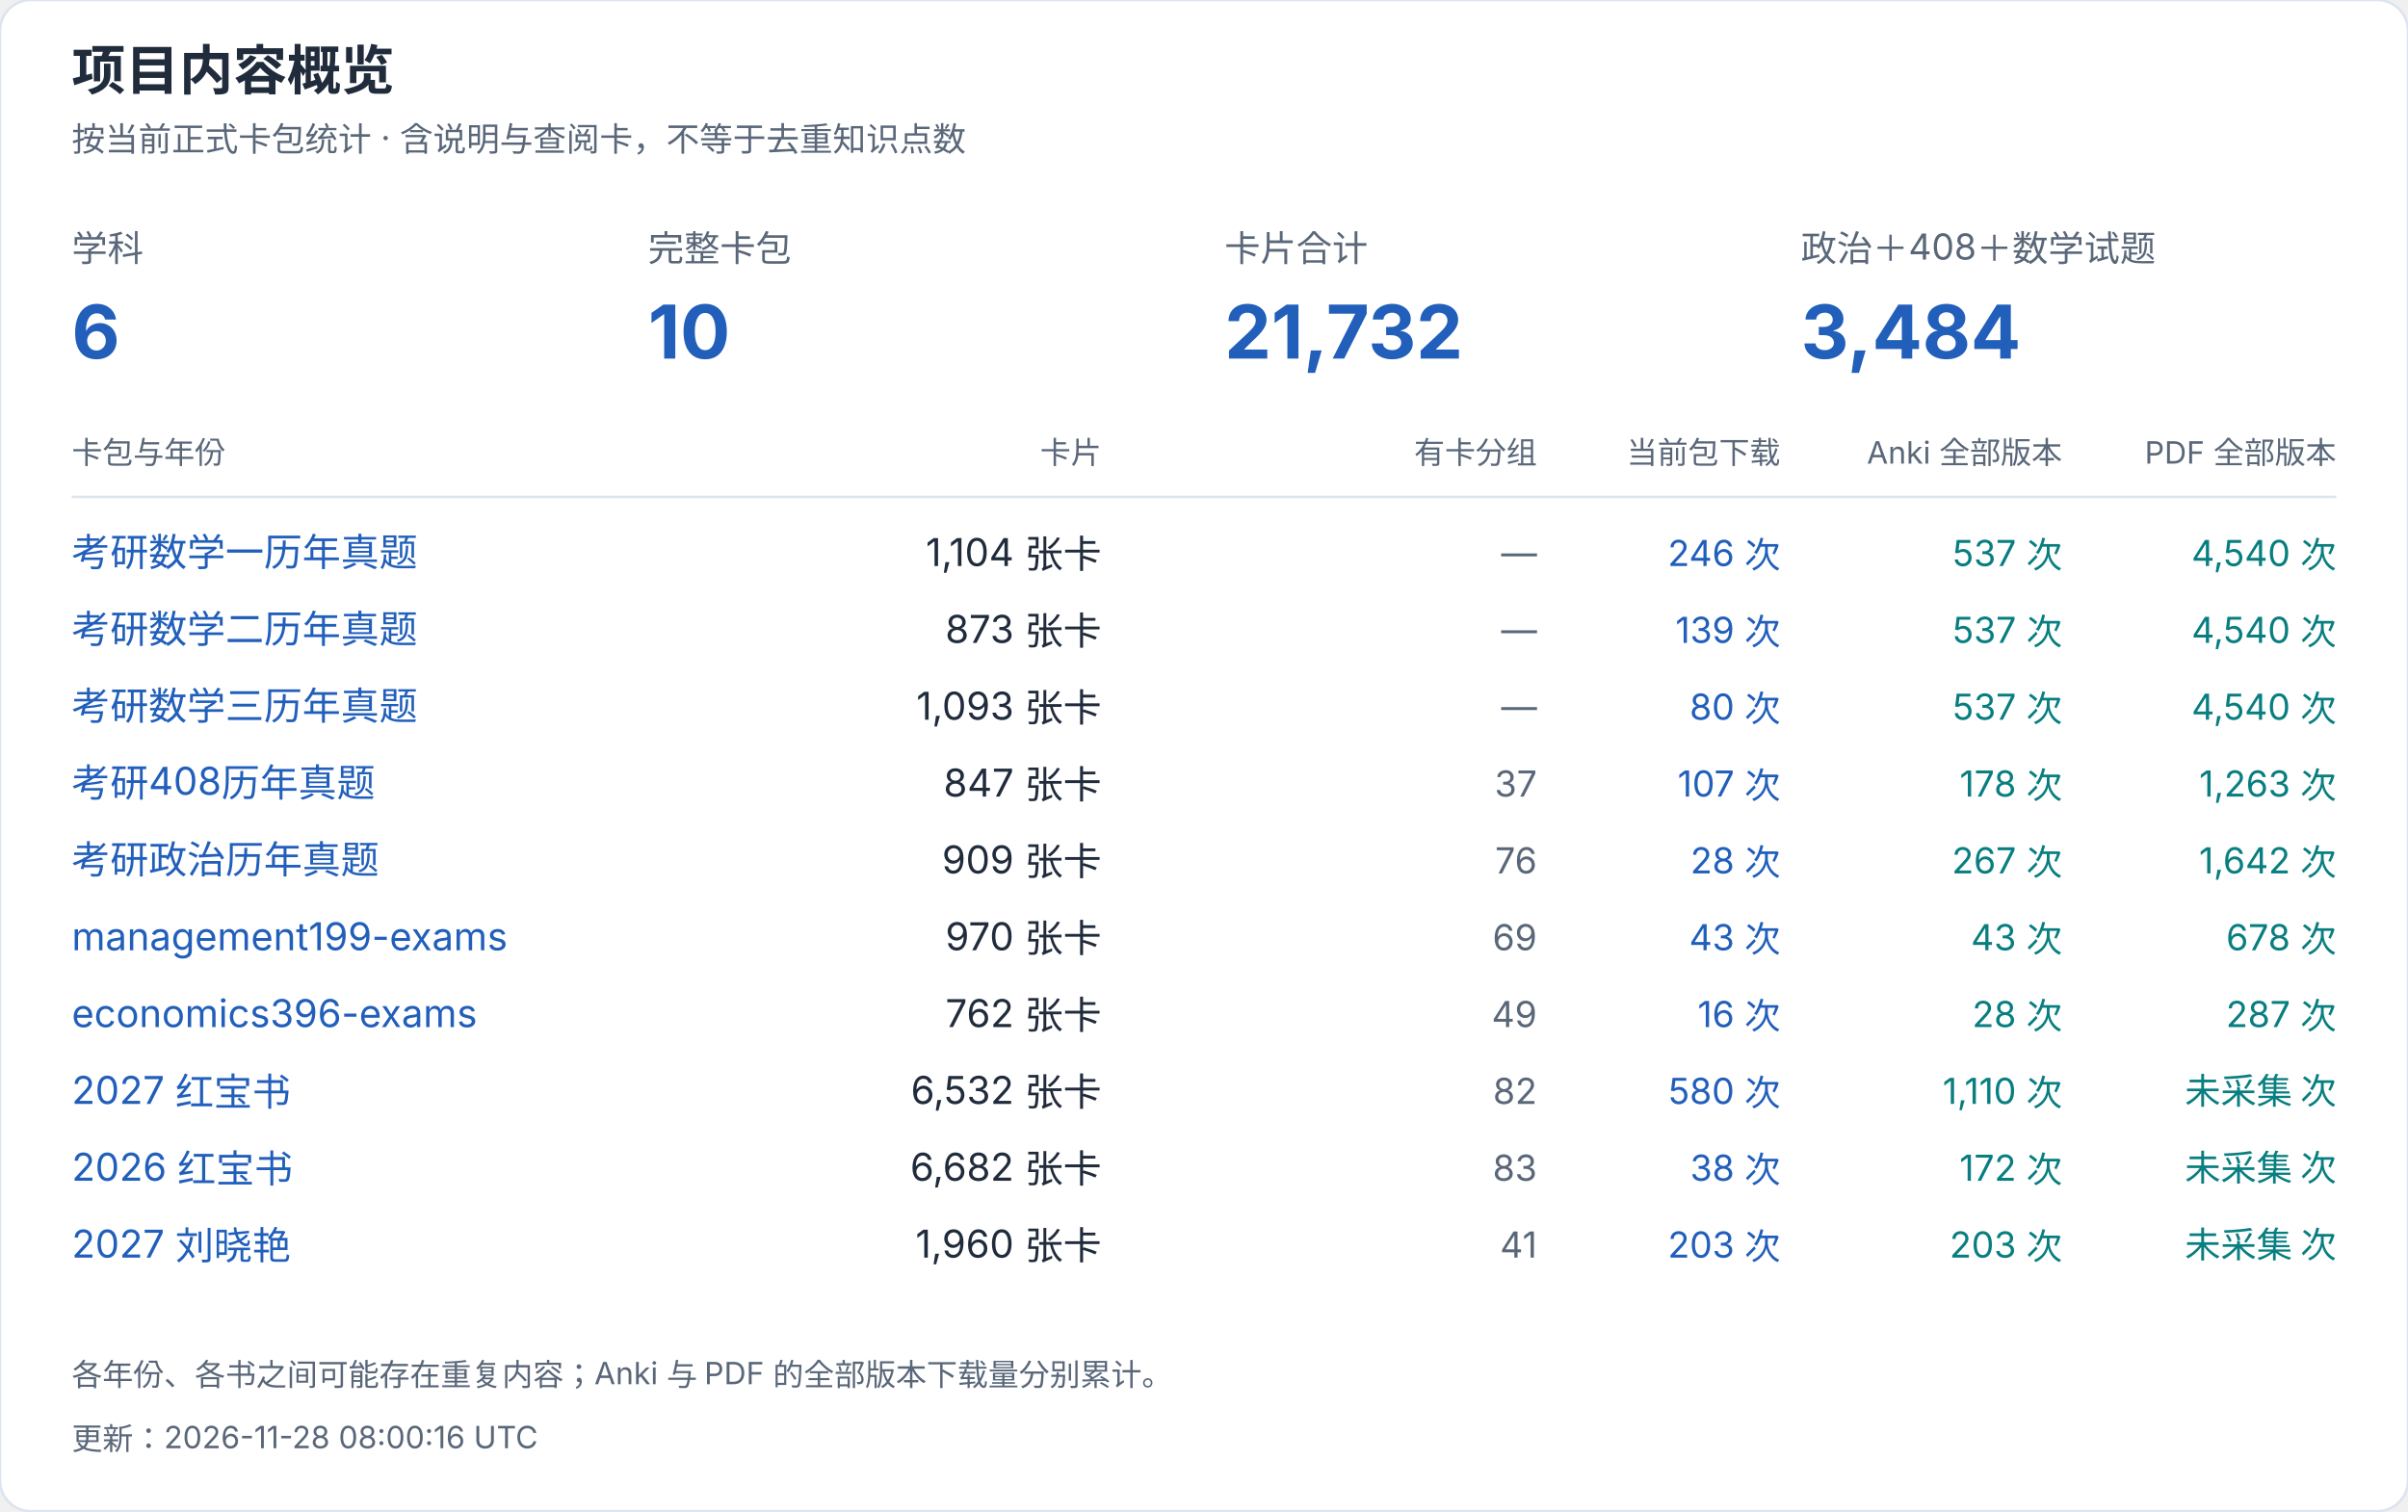
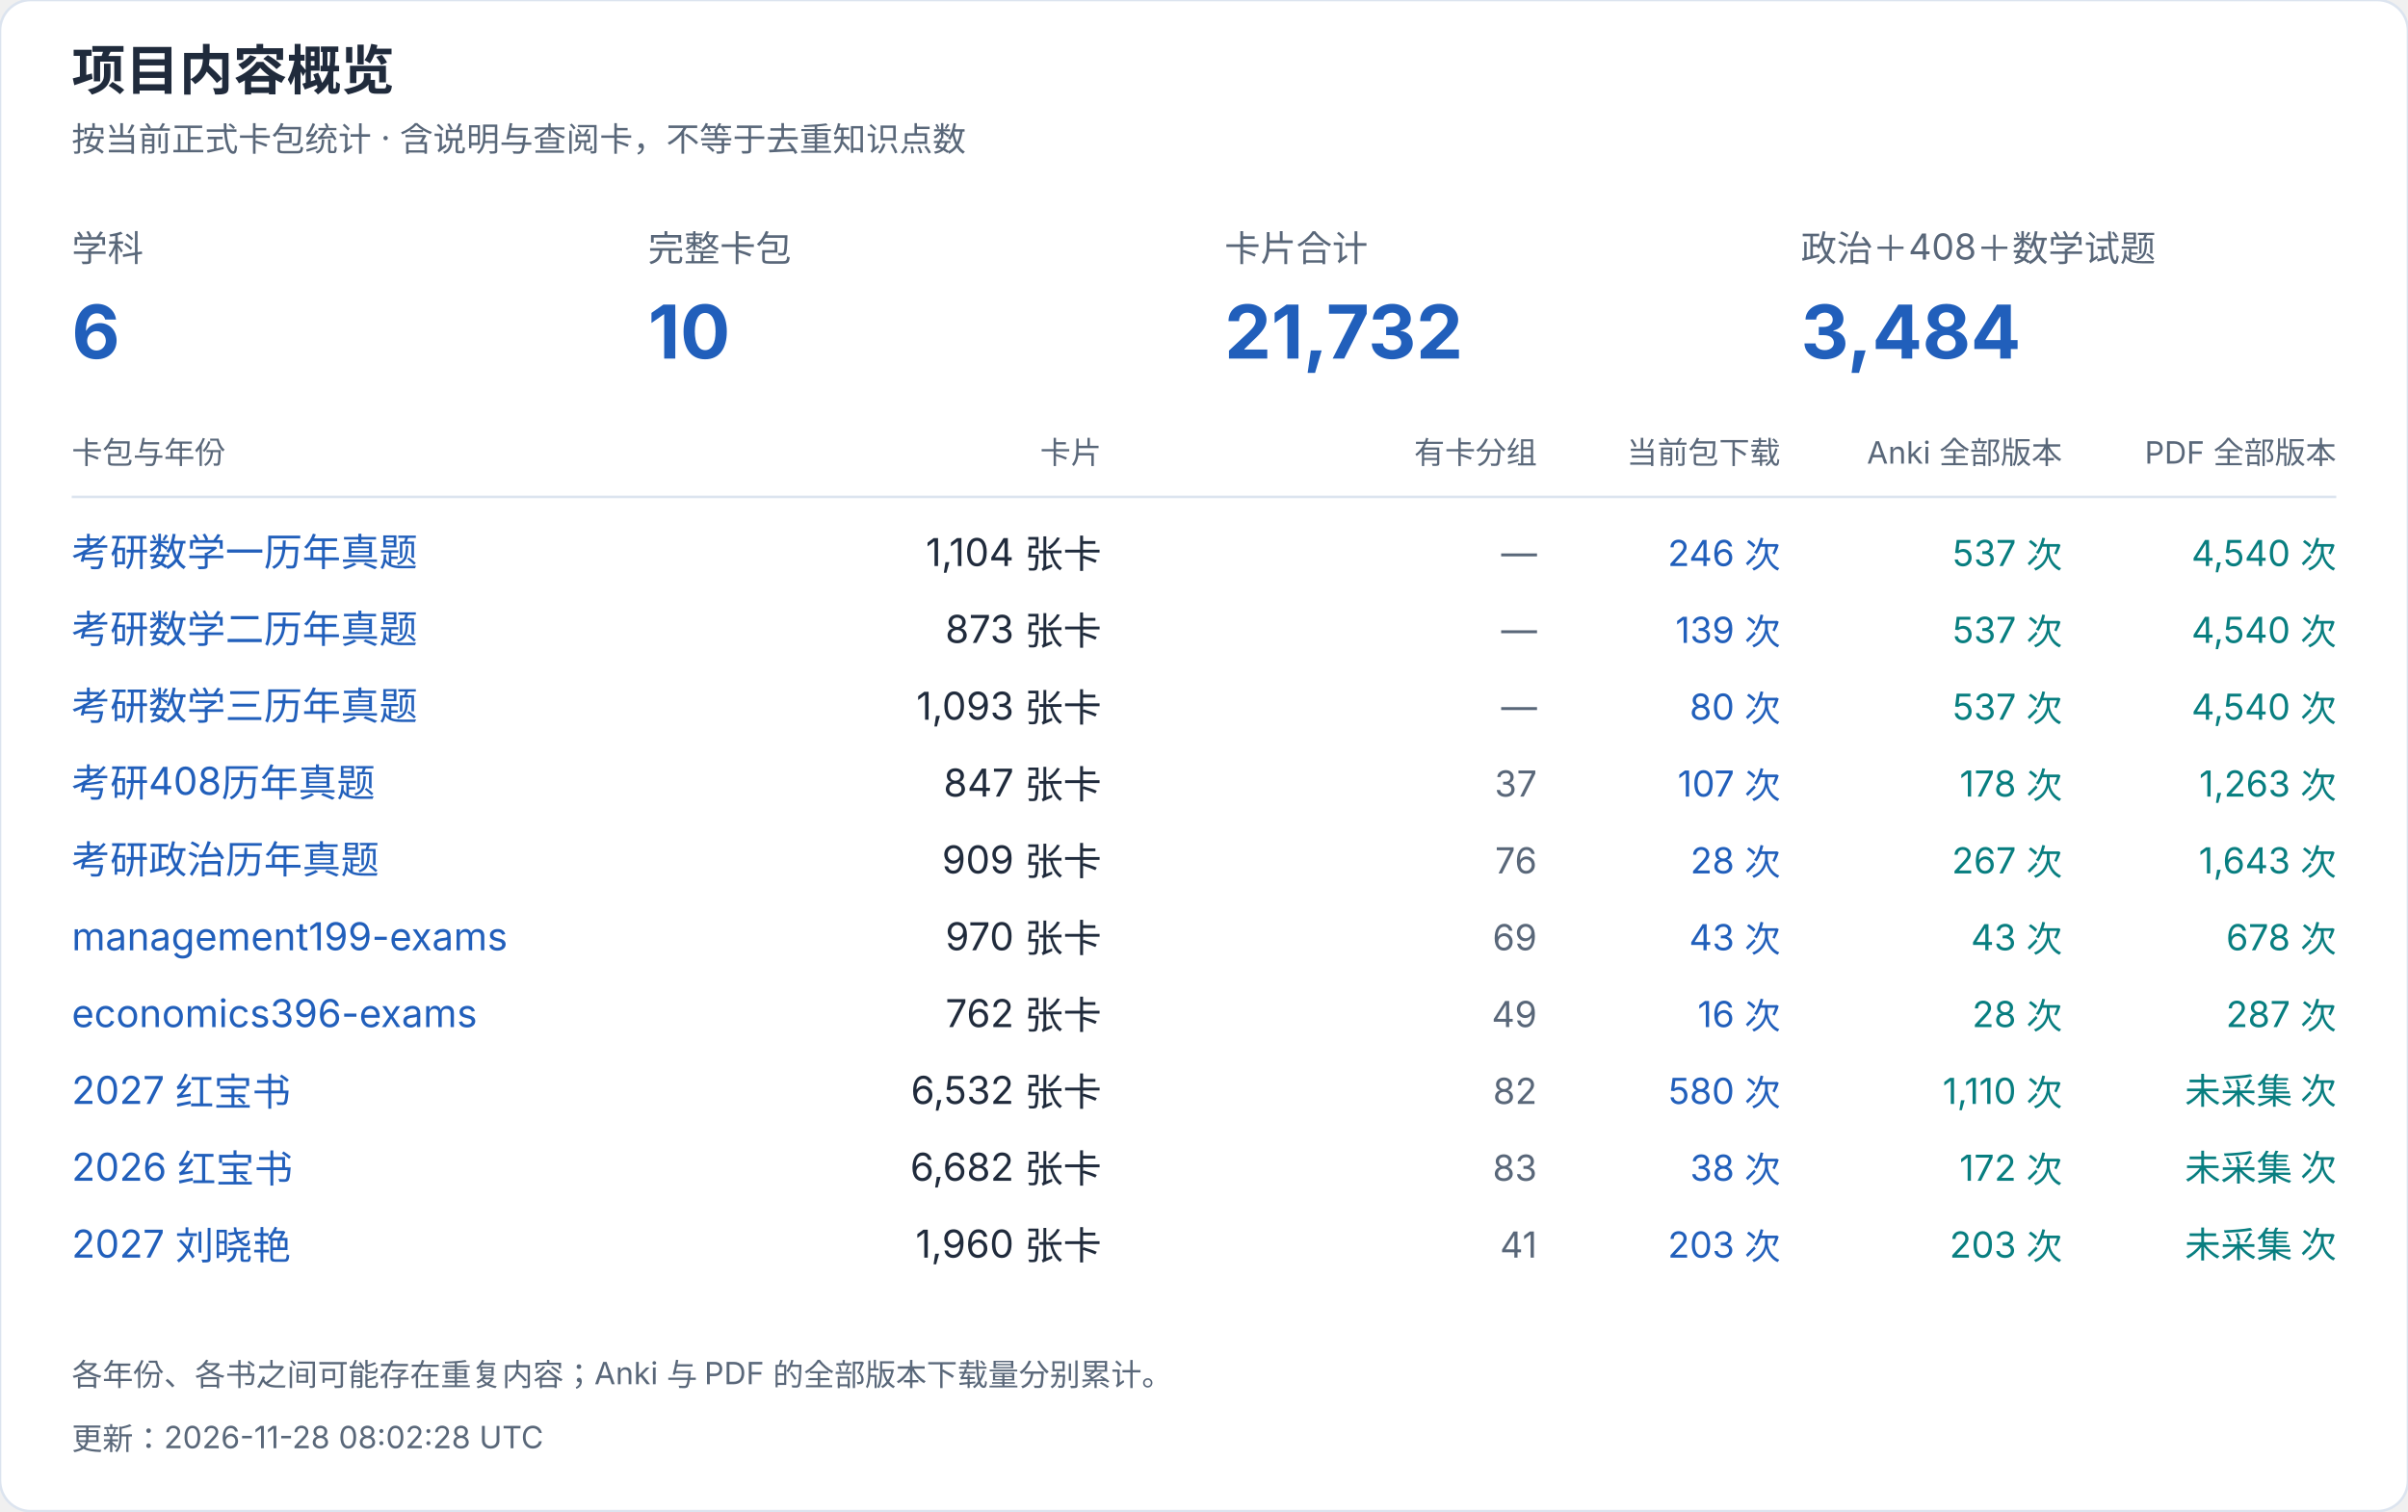
<svg xmlns="http://www.w3.org/2000/svg" width="940" height="590" viewBox="0 0 940 590" role="img" aria-label="项目内容概览">
  <style>text{font-family:-apple-system,BlinkMacSystemFont,"Segoe UI","PingFang SC","Microsoft YaHei",sans-serif;font-variant-numeric:tabular-nums}</style>
  <rect width="940" height="590" rx="12" fill="white" stroke="#dce4ef" />
  <text x="28" y="35" font-size="21" fill="#202b3c" font-weight="650" text-anchor="start">项目内容概览</text>
  <text x="28" y="59" font-size="13" fill="#596779" font-weight="400" text-anchor="start">按当前正式卡包统计 · 含说明与查阅卡，不等于去重知识点数</text>
  <text x="28" y="102" font-size="14" fill="#596779" font-weight="400" text-anchor="start">学科</text>
  <text x="28" y="140" font-size="29" fill="#215fbb" font-weight="650" text-anchor="start">6</text>
  <text x="253" y="102" font-size="14" fill="#596779" font-weight="400" text-anchor="start">完整卡包</text>
  <text x="253" y="140" font-size="29" fill="#215fbb" font-weight="650" text-anchor="start">10</text>
  <text x="478" y="102" font-size="14" fill="#596779" font-weight="400" text-anchor="start">卡片合计</text>
  <text x="478" y="140" font-size="29" fill="#215fbb" font-weight="650" text-anchor="start">21,732</text>
  <text x="703" y="102" font-size="14" fill="#596779" font-weight="400" text-anchor="start">政治＋408＋数学试题</text>
  <text x="703" y="140" font-size="29" fill="#215fbb" font-weight="650" text-anchor="start">3,484</text>
  <text x="28" y="181" font-size="12" fill="#596779" font-weight="400" text-anchor="start">卡包与年份</text>
  <text x="430" y="181" font-size="12" fill="#596779" font-weight="400" text-anchor="end">卡片</text>
  <text x="600" y="181" font-size="12" fill="#596779" font-weight="400" text-anchor="end">有卡分组</text>
  <text x="695" y="181" font-size="12" fill="#596779" font-weight="400" text-anchor="end">当前包下载</text>
  <text x="805" y="181" font-size="12" fill="#596779" font-weight="400" text-anchor="end">Anki 全部版本</text>
  <text x="912" y="181" font-size="12" fill="#596779" font-weight="400" text-anchor="end">PDF 全部版本</text>
  <path d="M28 194H912" stroke="#dce4ef" />
  <a href="https://github.com/CHNragdoll/anki-pipeline/releases/tag/math-exams">
    <text x="28" y="221" font-size="15" fill="#215fbb" font-weight="400" text-anchor="start">考研数学一历年真题</text>
  </a>
  <text x="430" y="221" font-size="15" fill="#202b3c" font-weight="400" text-anchor="end">1,104 张卡</text>
  <text x="600" y="221" font-size="14" fill="#596779" font-weight="400" text-anchor="end">—</text>
  <text x="695" y="221" font-size="14" fill="#215fbb" font-weight="400" text-anchor="end">246 次</text>
  <text x="805" y="221" font-size="14" fill="#087e80" font-weight="400" text-anchor="end">537 次</text>
  <text x="912" y="221" font-size="14" fill="#087e80" font-weight="400" text-anchor="end">4,540 次</text>
  <a href="https://github.com/CHNragdoll/anki-pipeline/releases/tag/math-exams">
    <text x="28" y="251" font-size="15" fill="#215fbb" font-weight="400" text-anchor="start">考研数学二历年真题</text>
  </a>
  <text x="430" y="251" font-size="15" fill="#202b3c" font-weight="400" text-anchor="end">873 张卡</text>
  <text x="600" y="251" font-size="14" fill="#596779" font-weight="400" text-anchor="end">—</text>
  <text x="695" y="251" font-size="14" fill="#215fbb" font-weight="400" text-anchor="end">139 次</text>
  <text x="805" y="251" font-size="14" fill="#087e80" font-weight="400" text-anchor="end">537 次</text>
  <text x="912" y="251" font-size="14" fill="#087e80" font-weight="400" text-anchor="end">4,540 次</text>
  <a href="https://github.com/CHNragdoll/anki-pipeline/releases/tag/math-exams">
    <text x="28" y="281" font-size="15" fill="#215fbb" font-weight="400" text-anchor="start">考研数学三历年真题</text>
  </a>
  <text x="430" y="281" font-size="15" fill="#202b3c" font-weight="400" text-anchor="end">1,093 张卡</text>
  <text x="600" y="281" font-size="14" fill="#596779" font-weight="400" text-anchor="end">—</text>
  <text x="695" y="281" font-size="14" fill="#215fbb" font-weight="400" text-anchor="end">80 次</text>
  <text x="805" y="281" font-size="14" fill="#087e80" font-weight="400" text-anchor="end">537 次</text>
  <text x="912" y="281" font-size="14" fill="#087e80" font-weight="400" text-anchor="end">4,540 次</text>
  <a href="https://github.com/CHNragdoll/anki-pipeline/releases/tag/cs408-exams">
    <text x="28" y="311" font-size="15" fill="#215fbb" font-weight="400" text-anchor="start">考研408历年真题</text>
  </a>
  <text x="430" y="311" font-size="15" fill="#202b3c" font-weight="400" text-anchor="end">847 张卡</text>
  <text x="600" y="311" font-size="14" fill="#596779" font-weight="400" text-anchor="end">37</text>
  <text x="695" y="311" font-size="14" fill="#215fbb" font-weight="400" text-anchor="end">107 次</text>
  <text x="805" y="311" font-size="14" fill="#087e80" font-weight="400" text-anchor="end">178 次</text>
  <text x="912" y="311" font-size="14" fill="#087e80" font-weight="400" text-anchor="end">1,263 次</text>
  <a href="https://github.com/CHNragdoll/anki-pipeline/releases/tag/politics-exams">
    <text x="28" y="341" font-size="15" fill="#215fbb" font-weight="400" text-anchor="start">考研政治历年真题</text>
  </a>
  <text x="430" y="341" font-size="15" fill="#202b3c" font-weight="400" text-anchor="end">909 张卡</text>
  <text x="600" y="341" font-size="14" fill="#596779" font-weight="400" text-anchor="end">76</text>
  <text x="695" y="341" font-size="14" fill="#215fbb" font-weight="400" text-anchor="end">28 次</text>
  <text x="805" y="341" font-size="14" fill="#087e80" font-weight="400" text-anchor="end">267 次</text>
-   <text x="912" y="341" font-size="14" fill="#087e80" font-weight="400" text-anchor="end">1,642 次</text>
+   <text x="912" y="341" font-size="14" fill="#087e80" font-weight="400" text-anchor="end">1,643 次</text>
  <a href="https://github.com/CHNragdoll/anki-pipeline/releases/tag/management199-exams">
    <text x="28" y="371" font-size="15" fill="#215fbb" font-weight="400" text-anchor="start">management199-exams</text>
  </a>
  <text x="430" y="371" font-size="15" fill="#202b3c" font-weight="400" text-anchor="end">970 张卡</text>
  <text x="600" y="371" font-size="14" fill="#596779" font-weight="400" text-anchor="end">69</text>
  <text x="695" y="371" font-size="14" fill="#215fbb" font-weight="400" text-anchor="end">43 次</text>
  <text x="805" y="371" font-size="14" fill="#087e80" font-weight="400" text-anchor="end">43 次</text>
  <text x="912" y="371" font-size="14" fill="#087e80" font-weight="400" text-anchor="end">678 次</text>
  <a href="https://github.com/CHNragdoll/anki-pipeline/releases/tag/economics396-exams">
    <text x="28" y="401" font-size="15" fill="#215fbb" font-weight="400" text-anchor="start">economics396-exams</text>
  </a>
  <text x="430" y="401" font-size="15" fill="#202b3c" font-weight="400" text-anchor="end">762 张卡</text>
  <text x="600" y="401" font-size="14" fill="#596779" font-weight="400" text-anchor="end">49</text>
  <text x="695" y="401" font-size="14" fill="#215fbb" font-weight="400" text-anchor="end">16 次</text>
  <text x="805" y="401" font-size="14" fill="#087e80" font-weight="400" text-anchor="end">28 次</text>
  <text x="912" y="401" font-size="14" fill="#087e80" font-weight="400" text-anchor="end">287 次</text>
  <a href="https://github.com/CHNragdoll/anki-pipeline/releases/tag/redbook-2027.10.06">
    <text x="28" y="431" font-size="15" fill="#215fbb" font-weight="400" text-anchor="start">2027 红宝书</text>
  </a>
  <text x="430" y="431" font-size="15" fill="#202b3c" font-weight="400" text-anchor="end">6,532 张卡</text>
  <text x="600" y="431" font-size="14" fill="#596779" font-weight="400" text-anchor="end">82</text>
  <text x="695" y="431" font-size="14" fill="#215fbb" font-weight="400" text-anchor="end">580 次</text>
  <text x="805" y="431" font-size="14" fill="#087e80" font-weight="400" text-anchor="end">1,110 次</text>
  <text x="912" y="431" font-size="14" fill="#087e80" font-weight="400" text-anchor="end">未采集 次</text>
  <a href="https://github.com/CHNragdoll/anki-pipeline/releases/tag/redbook-2026.10.06">
    <text x="28" y="461" font-size="15" fill="#215fbb" font-weight="400" text-anchor="start">2026 红宝书</text>
  </a>
  <text x="430" y="461" font-size="15" fill="#202b3c" font-weight="400" text-anchor="end">6,682 张卡</text>
  <text x="600" y="461" font-size="14" fill="#596779" font-weight="400" text-anchor="end">83</text>
  <text x="695" y="461" font-size="14" fill="#215fbb" font-weight="400" text-anchor="end">38 次</text>
  <text x="805" y="461" font-size="14" fill="#087e80" font-weight="400" text-anchor="end">172 次</text>
  <text x="912" y="461" font-size="14" fill="#087e80" font-weight="400" text-anchor="end">未采集 次</text>
  <a href="https://github.com/CHNragdoll/anki-pipeline/releases/tag/v3.0.1">
    <text x="28" y="491" font-size="15" fill="#215fbb" font-weight="400" text-anchor="start">2027 刘晓艳</text>
  </a>
  <text x="430" y="491" font-size="15" fill="#202b3c" font-weight="400" text-anchor="end">1,960 张卡</text>
  <text x="600" y="491" font-size="14" fill="#596779" font-weight="400" text-anchor="end">41</text>
  <text x="695" y="491" font-size="14" fill="#215fbb" font-weight="400" text-anchor="end">203 次</text>
  <text x="805" y="491" font-size="14" fill="#087e80" font-weight="400" text-anchor="end">203 次</text>
  <text x="912" y="491" font-size="14" fill="#087e80" font-weight="400" text-anchor="end">未采集 次</text>
  <text x="28" y="541" font-size="12" fill="#596779" font-weight="400" text-anchor="start">各年份、各书之间可能存在重复内容；Anki 与 PDF 的全部版本下载量分别累计。</text>
-   <text x="28" y="566" font-size="12" fill="#596779" font-weight="400" text-anchor="start">更新：2026-11-28 08:00:16 UTC</text>
+   <text x="28" y="566" font-size="12" fill="#596779" font-weight="400" text-anchor="start">更新：2026-11-28 08:02:28 UTC</text>
</svg>
